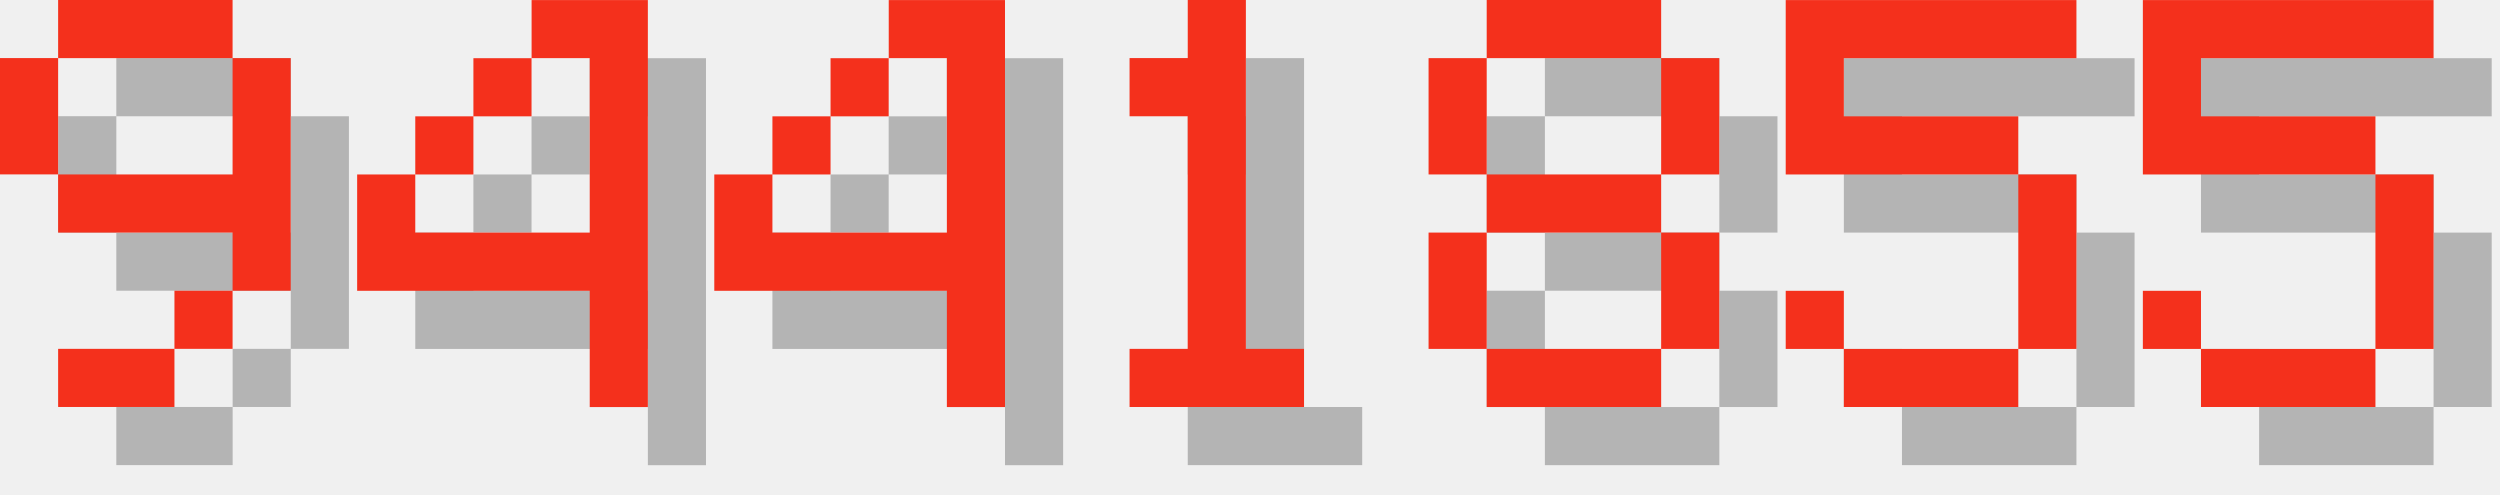
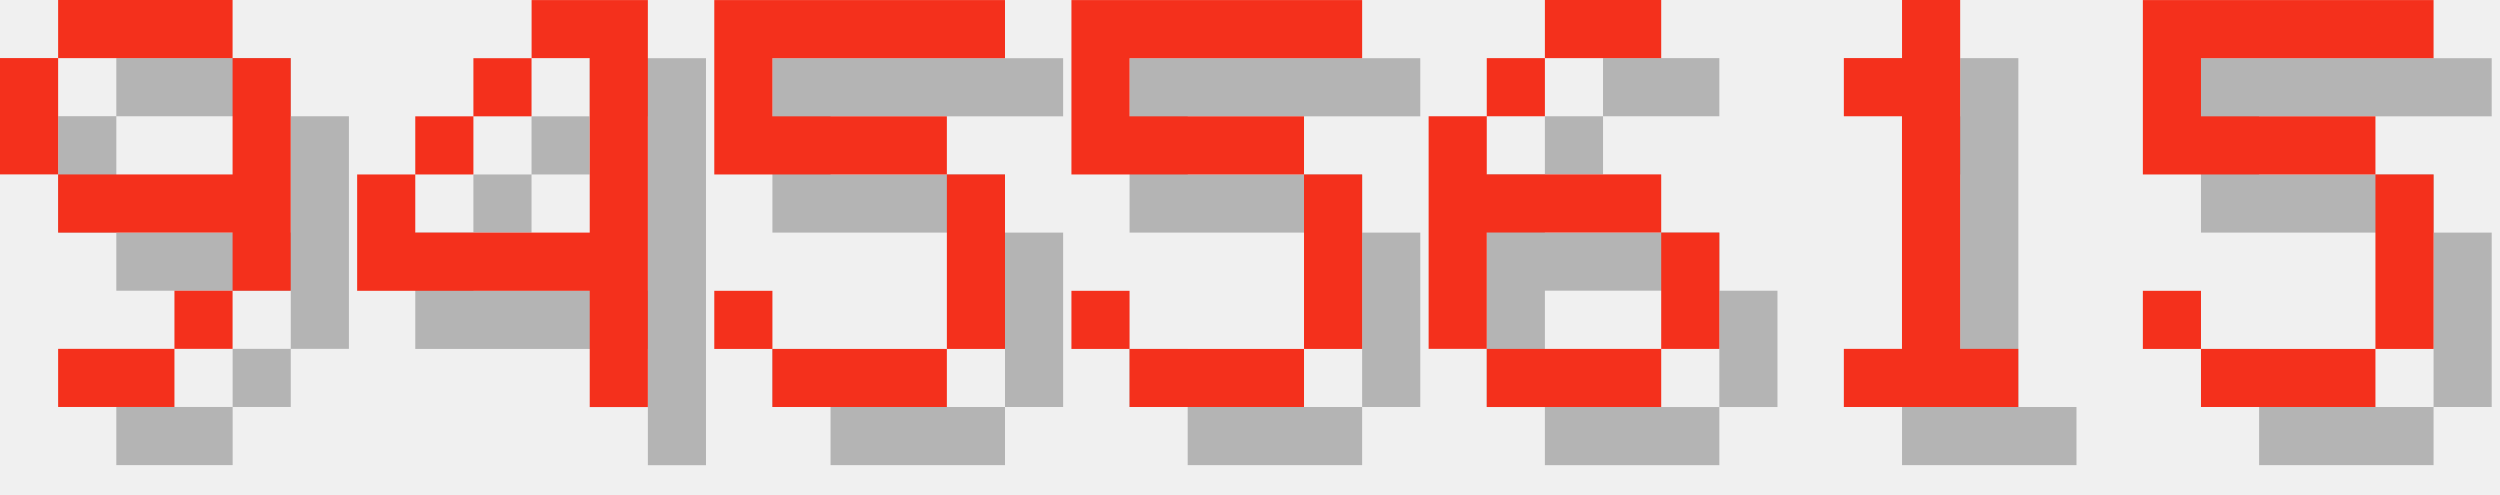
<svg xmlns="http://www.w3.org/2000/svg" version="1.1" width="182.0" height="36">
  <style>
        .text-foreground {
            fill: #F4301C;
        }
        .text-shadow {
            fill: #000000;
            fill-opacity: 0.25;
        }
    </style>
  <g class="digit" id="digit_9" transform="translate(0.0, 0), scale(4)">
    <path id="digit_9_shadow" class="text-shadow" d="m2.117 1.058v1.058h3.175v-1.058h-3.175zm3.175 1.058v2.117h-3.175v1.058h3.175v1.058h1.058v-4.233h-1.058zm0 4.233h-1.058v1.058h1.058v-1.058zm-1.058 1.058h-2.117v1.058h2.117v-1.058zm-2.117-3.175v-2.117h-1.058v2.117h1.058z" fill-opacity=".5" style="paint-order:stroke fill markers" />
    <path id="digit_9_fg" class="text-foreground" d="m1.058 0v1.058h3.175v-1.058h-3.175zm3.175 1.058v2.117h-3.175v1.058h3.175v1.058h1.058v-4.233h-1.058zm0 4.233h-1.058v1.058h1.058v-1.058zm-1.058 1.058h-2.117v1.058h2.117v-1.058zm-2.117-3.175v-2.117h-1.058v2.117h1.058z" fill="#fff" style="paint-order:stroke fill markers" />
  </g>
  <g class="digit" id="digit_4" transform="translate(26.0, 0), scale(4)">
    <path id="digit_4_shadow" class="text-shadow" d="m4.233 1.058v1.058h1.058v3.175h-3.175v-1.058h-1.058v2.117h4.233v2.117h1.058v-7.408h-2.117zm-2.117 3.175h1.058v-1.058h-1.058v1.058zm1.058-1.058h1.058v-1.058h-1.058v1.058z" fill-opacity=".5" style="paint-order:stroke fill markers" />
    <path id="digit_4_fg" class="text-foreground" d="m3.175 0v1.058h1.058v3.175h-3.175v-1.058h-1.058v2.117h4.233v2.117h1.058v-7.408h-2.117zm-2.117 3.175h1.058v-1.058h-1.058v1.058zm1.058-1.058h1.058v-1.058h-1.058v1.058z" fill="#fff" style="paint-order:stroke fill markers" />
  </g>
-   <g class="digit" id="digit_4" transform="translate(52.0, 0), scale(4)">
-     <path id="digit_4_shadow" class="text-shadow" d="m4.233 1.058v1.058h1.058v3.175h-3.175v-1.058h-1.058v2.117h4.233v2.117h1.058v-7.408h-2.117zm-2.117 3.175h1.058v-1.058h-1.058v1.058zm1.058-1.058h1.058v-1.058h-1.058v1.058z" fill-opacity=".5" style="paint-order:stroke fill markers" />
-     <path id="digit_4_fg" class="text-foreground" d="m3.175 0v1.058h1.058v3.175h-3.175v-1.058h-1.058v2.117h4.233v2.117h1.058v-7.408h-2.117zm-2.117 3.175h1.058v-1.058h-1.058v1.058zm1.058-1.058h1.058v-1.058h-1.058v1.058z" fill="#fff" style="paint-order:stroke fill markers" />
+   <g class="digit" id="digit_5" transform="translate(52.0, 0), scale(4)">
+     <path id="digit_5_shadow" class="text-shadow" d="m1.058 1.058v3.175h4.233v3.175h-3.175v-1.058h-1.058v1.058h1.058v1.058h3.175v-1.058h1.058v-3.175h-1.058v-1.058h-3.175v-1.058h4.233v-1.058h-5.292z" fill-opacity=".5" style="paint-order:stroke fill markers" />
+     <path id="digit_5_fg" class="text-foreground" d="m0 0v3.175h4.233v3.175h-3.175v-1.058h-1.058v1.058h1.058v1.058h3.175v-1.058h1.058v-3.175h-1.058v-1.058h-3.175v-1.058h4.233v-1.058h-5.292z" fill="#fff" style="paint-order:stroke fill markers" />
  </g>
-   <g class="digit" id="digit_1" transform="translate(78.0, 0), scale(4)">
+   <g class="digit" id="digit_5" transform="translate(78.0, 0), scale(4)">
+     <path id="digit_5_shadow" class="text-shadow" d="m1.058 1.058v3.175h4.233v3.175h-3.175v-1.058h-1.058v1.058h1.058v1.058h3.175v-1.058h1.058v-3.175h-1.058v-1.058h-3.175v-1.058h4.233v-1.058h-5.292z" fill-opacity=".5" style="paint-order:stroke fill markers" />
+     <path id="digit_5_fg" class="text-foreground" d="m0 0v3.175h4.233v3.175h-3.175v-1.058h-1.058v1.058h1.058v1.058h3.175v-1.058h1.058v-3.175h-1.058v-1.058h-3.175v-1.058h4.233v-1.058h-5.292z" fill="#fff" style="paint-order:stroke fill markers" />
+   </g>
+   <g class="digit" id="digit_6" transform="translate(104.0, 0), scale(4)">
+     <path id="digit_6_shadow" class="text-shadow" d="m3.175 1.058v1.058h2.117v-1.058h-2.117zm0 1.058h-1.058v1.058h1.058v-1.058zm-1.058 1.058h-1.058v4.233h1.058v-2.117h3.175v-1.058h-3.175v-1.058zm3.175 2.117v2.117h1.058v-2.117h-1.058zm0 2.117h-3.175v1.058h3.175v-1.058z" fill-opacity=".5" style="paint-order:stroke fill markers" />
+     <path id="digit_6_fg" class="text-foreground" d="m2.117 0v1.058h2.117v-1.058h-2.117zm0 1.058h-1.058v1.058h1.058v-1.058zm-1.058 1.058h-1.058v4.233h1.058v-2.117h3.175v-1.058h-3.175v-1.058zm3.175 2.117v2.117h1.058v-2.117h-1.058zm0 2.117h-3.175v1.058h3.175v-1.058z" fill="#fff" style="paint-order:stroke fill markers" />
+   </g>
+   <g class="digit" id="digit_1" transform="translate(130.0, 0), scale(4)">
    <path id="digit_1_shadow" class="text-shadow" d="m2.117 2.117v1.058h1.058v4.233h-1.058v1.058h3.175v-1.058h-1.058v-6.35h-1.058v1.058h-1.058z" fill-opacity=".5" style="paint-order:stroke fill markers" />
    <path id="digit_1_fg" class="text-foreground" d="m1.058 1.058v1.058h1.058v4.233h-1.058v1.058h3.175v-1.058h-1.058v-6.35h-1.058v1.058h-1.058z" fill="#fff" style="paint-order:stroke fill markers" />
-   </g>
-   <g class="digit" id="digit_8" transform="translate(104.0, 0), scale(4)">
-     <path id="digit_8_shadow" class="text-shadow" d="m2.117 1.058v1.058h3.175v-1.058h-3.175zm3.175 1.058v2.117h1.058v-2.117h-1.058zm0 2.117h-3.175v1.058h3.175v-1.058zm0 1.058v2.117h1.058v-2.117h-1.058zm0 2.117h-3.175v1.058h3.175v-1.058zm-3.175 0v-2.117h-1.058v2.117h1.058zm0-3.175v-2.117h-1.058v2.117h1.058z" fill-opacity=".5" style="paint-order:stroke fill markers" />
-     <path id="digit_8_fg" class="text-foreground" d="m1.058 0v1.058h3.175v-1.058h-3.175zm3.175 1.058v2.117h1.058v-2.117h-1.058zm0 2.117h-3.175v1.058h3.175v-1.058zm0 1.058v2.117h1.058v-2.117h-1.058zm0 2.117h-3.175v1.058h3.175v-1.058zm-3.175 0v-2.117h-1.058v2.117h1.058zm0-3.175v-2.117h-1.058v2.117h1.058z" fill="#fff" style="paint-order:stroke fill markers" />
-   </g>
-   <g class="digit" id="digit_5" transform="translate(130.0, 0), scale(4)">
-     <path id="digit_5_shadow" class="text-shadow" d="m1.058 1.058v3.175h4.233v3.175h-3.175v-1.058h-1.058v1.058h1.058v1.058h3.175v-1.058h1.058v-3.175h-1.058v-1.058h-3.175v-1.058h4.233v-1.058h-5.292z" fill-opacity=".5" style="paint-order:stroke fill markers" />
-     <path id="digit_5_fg" class="text-foreground" d="m0 0v3.175h4.233v3.175h-3.175v-1.058h-1.058v1.058h1.058v1.058h3.175v-1.058h1.058v-3.175h-1.058v-1.058h-3.175v-1.058h4.233v-1.058h-5.292z" fill="#fff" style="paint-order:stroke fill markers" />
  </g>
  <g class="digit" id="digit_5" transform="translate(156.0, 0), scale(4)">
    <path id="digit_5_shadow" class="text-shadow" d="m1.058 1.058v3.175h4.233v3.175h-3.175v-1.058h-1.058v1.058h1.058v1.058h3.175v-1.058h1.058v-3.175h-1.058v-1.058h-3.175v-1.058h4.233v-1.058h-5.292z" fill-opacity=".5" style="paint-order:stroke fill markers" />
    <path id="digit_5_fg" class="text-foreground" d="m0 0v3.175h4.233v3.175h-3.175v-1.058h-1.058v1.058h1.058v1.058h3.175v-1.058h1.058v-3.175h-1.058v-1.058h-3.175v-1.058h4.233v-1.058h-5.292z" fill="#fff" style="paint-order:stroke fill markers" />
  </g>
</svg>
